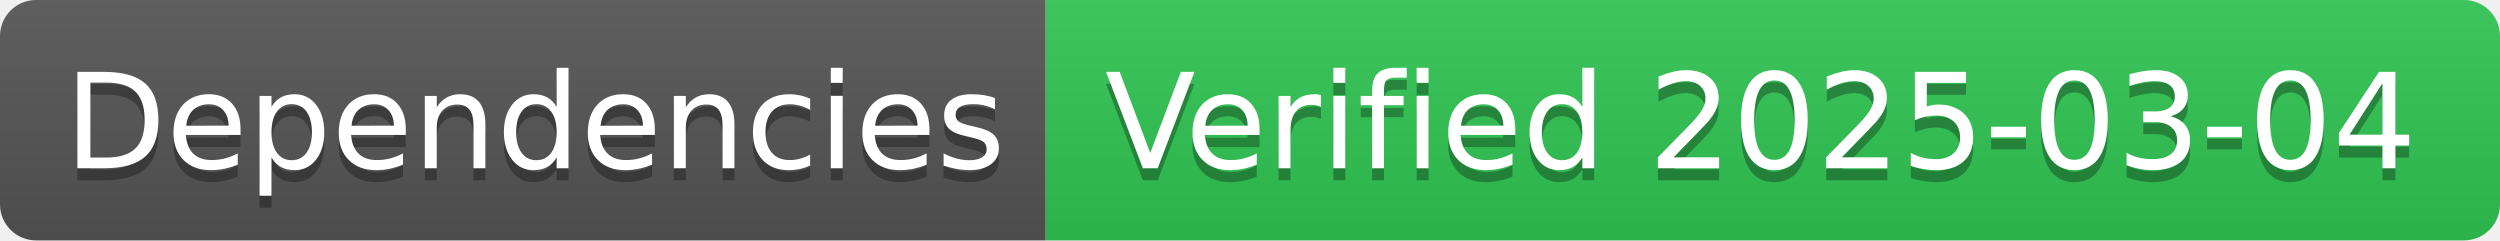
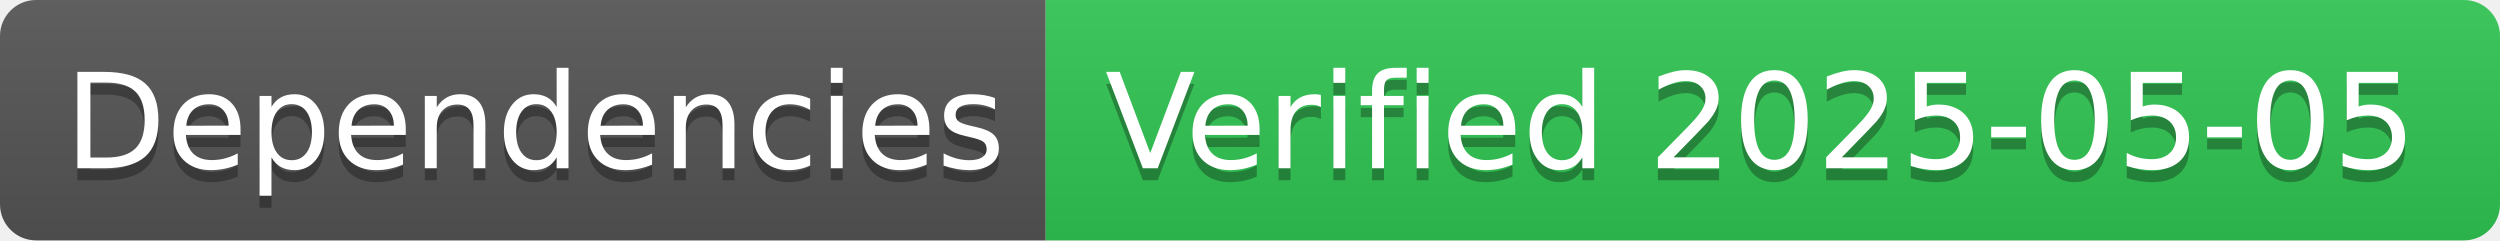
- <svg xmlns="http://www.w3.org/2000/svg" width="208" height="20" role="img" aria-label="Dependencies: Verified 2025-03-04">
+ <svg xmlns="http://www.w3.org/2000/svg" width="208" height="20" role="img" aria-label="Dependencies: Verified 2025-05-05">
  <linearGradient id="s" x2="0" y2="100%">
    <stop offset="0" stop-color="#bbb" stop-opacity=".1" />
    <stop offset="1" stop-opacity=".1" />
  </linearGradient>
  <clipPath id="r">
    <rect width="208" height="20" rx="3" fill="#fff" />
  </clipPath>
  <g clip-path="url(#r)">
    <rect width="87" height="20" fill="#555" />
    <rect x="87" width="121" height="20" fill="#31c653" />
    <rect width="208" height="20" fill="url(#s)" />
  </g>
  <g fill="#fff" text-anchor="middle" font-family="Verdana,Geneva,DejaVu Sans,sans-serif" text-rendering="geometricPrecision" font-size="110">
    <text aria-hidden="true" x="445" y="150" fill="#010101" fill-opacity=".3" transform="scale(.1)" textLength="770">Dependencies</text>
    <text x="445" y="140" transform="scale(.1)" fill="#fff" textLength="770">Dependencies</text>
-     <text aria-hidden="true" x="1465" y="150" fill="#010101" fill-opacity=".3" transform="scale(.1)" textLength="1110">Verified 2025-03-04</text>
-     <text x="1465" y="140" transform="scale(.1)" fill="#fff" textLength="1110">Verified 2025-03-04</text>
+     <text aria-hidden="true" x="1465" y="150" fill="#010101" fill-opacity=".3" transform="scale(.1)" textLength="1110">Verified 2025-05-05</text>
+     <text x="1465" y="140" transform="scale(.1)" fill="#fff" textLength="1110">Verified 2025-05-05</text>
  </g>
</svg>
